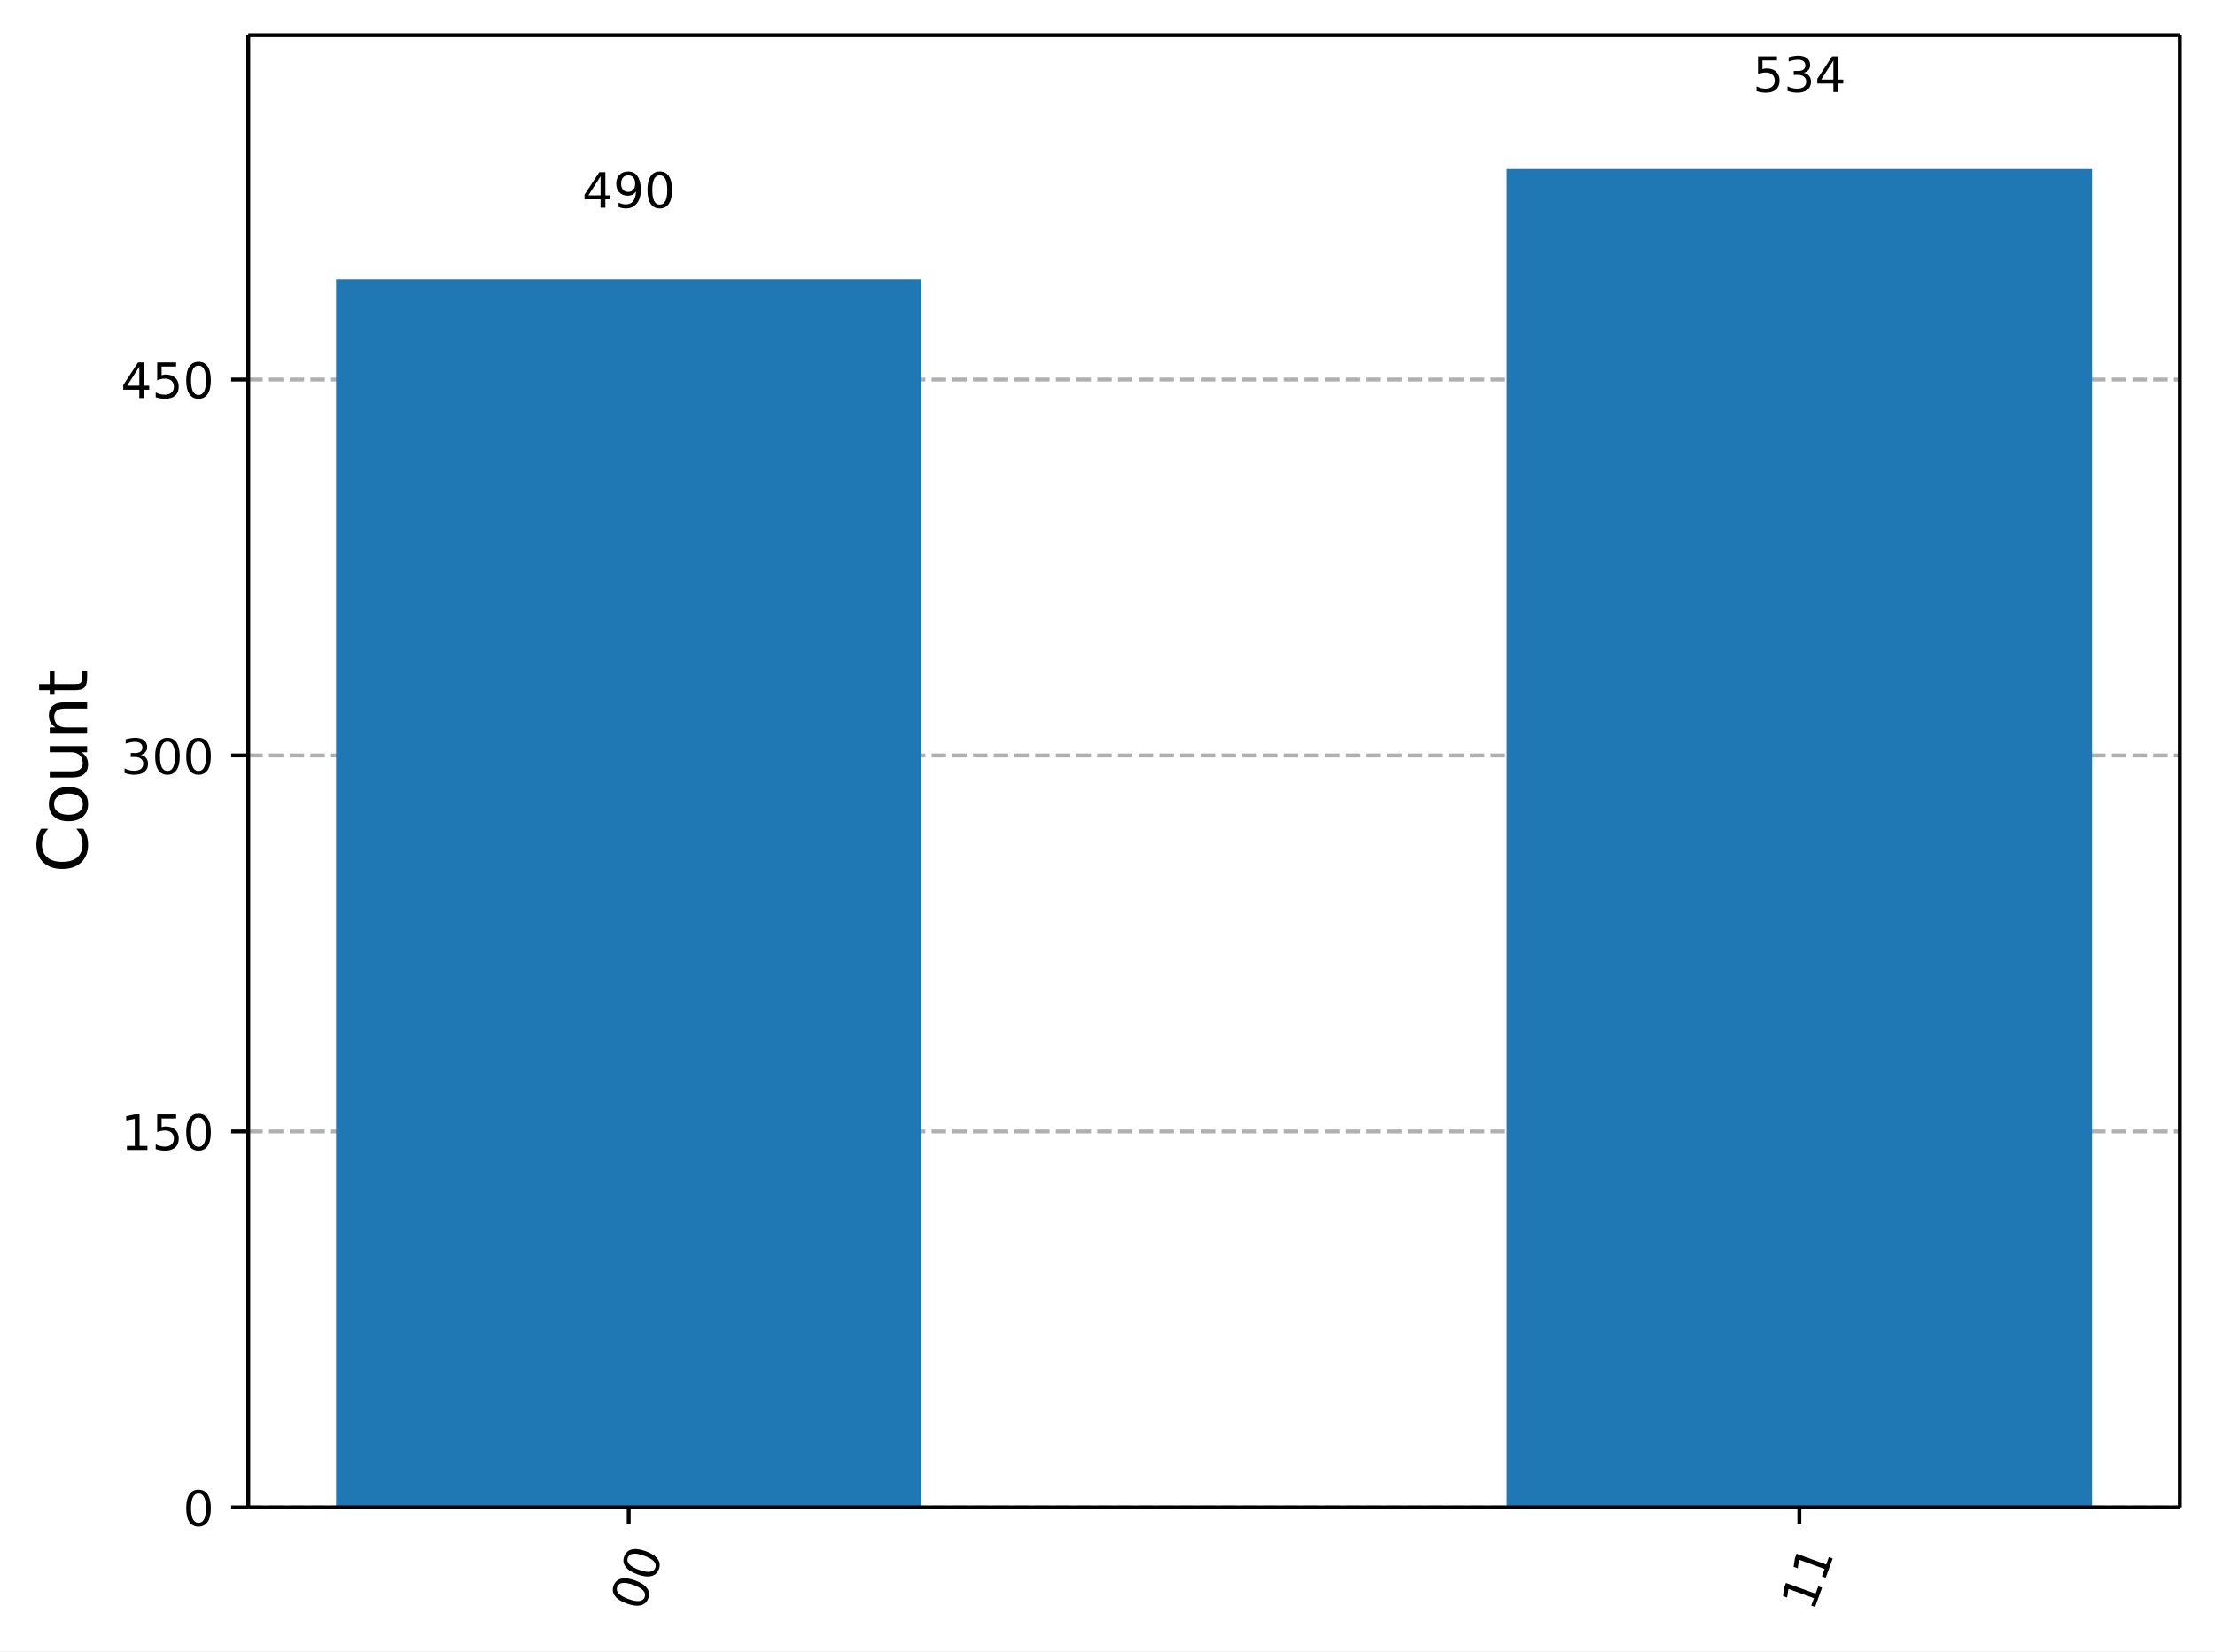
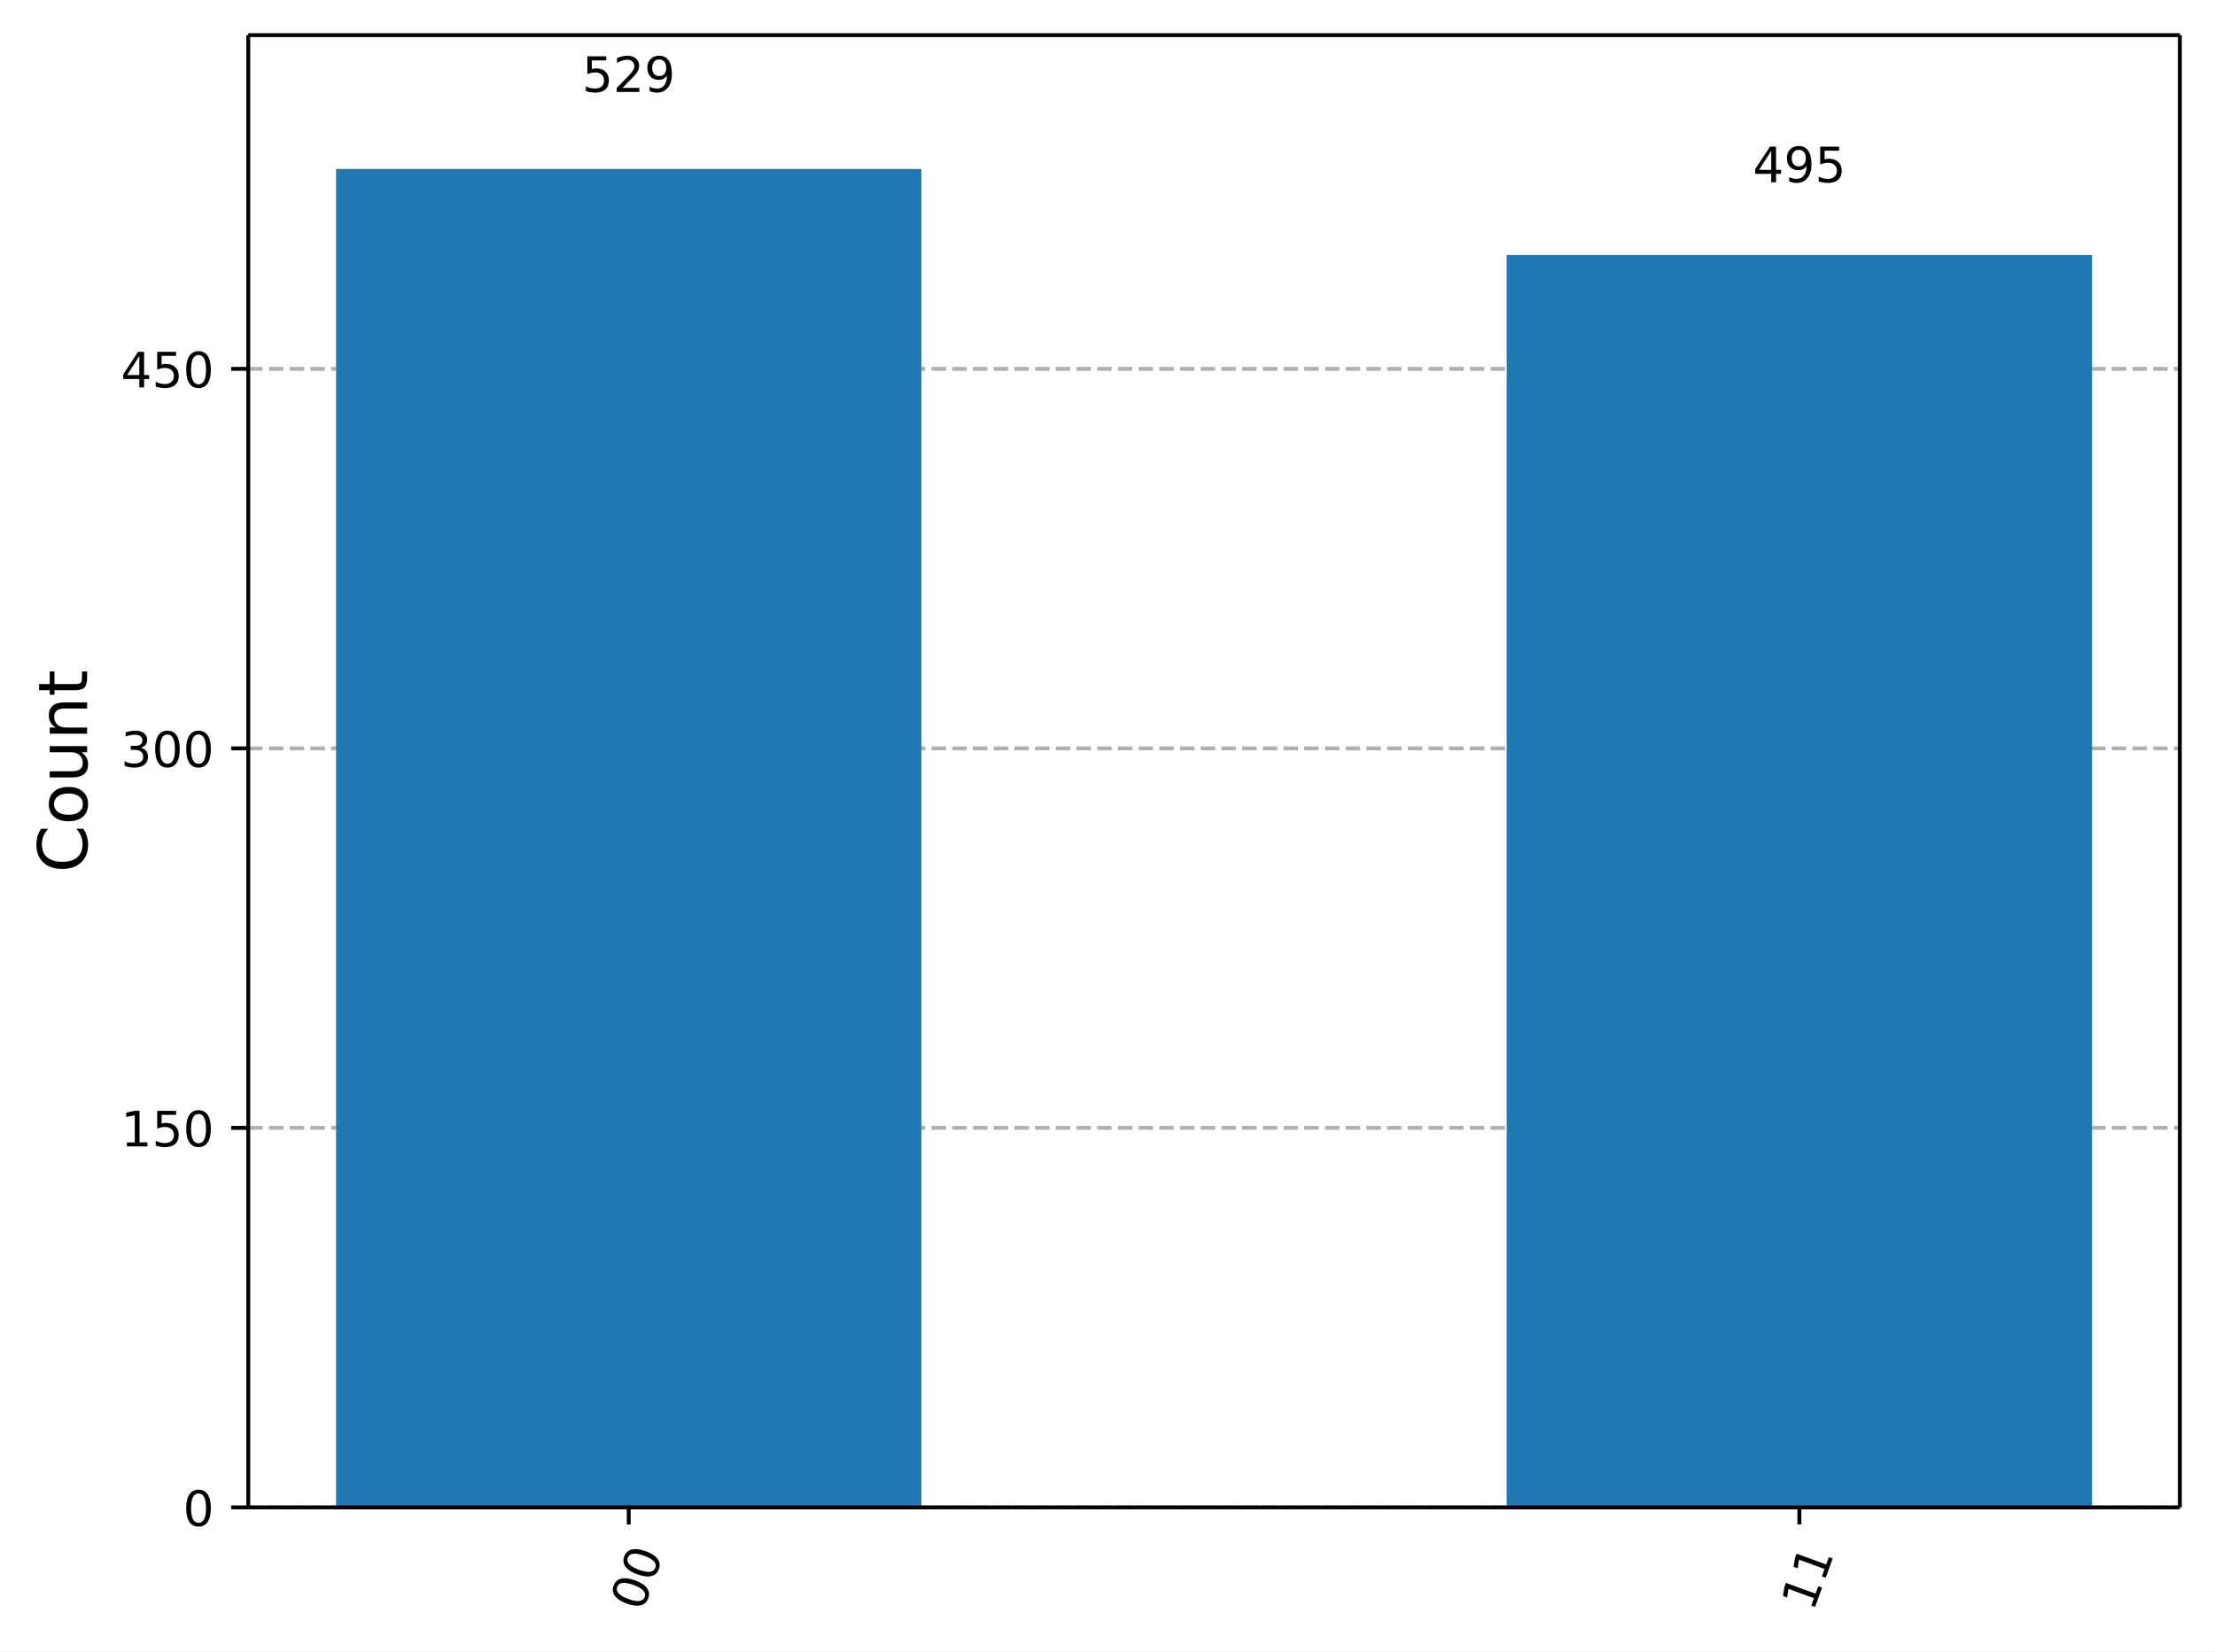
<svg xmlns="http://www.w3.org/2000/svg" xmlns:xlink="http://www.w3.org/1999/xlink" width="453.57pt" height="338.21pt" version="1.1" viewBox="0 0 453.57 338.21">
  <defs>
    <style type="text/css">*{stroke-linejoin: round; stroke-linecap: butt}</style>
  </defs>
  <path d="m0 338.21h453.57v-338.21h-453.57z" fill="#ffffff" />
  <path d="m50.837 308.74h395.53v-301.54h-395.53z" fill="#ffffff" />
  <defs>
    <path id="5d5f9200c72" d="m0 0v3.5" stroke="#000000" stroke-width=".8" />
  </defs>
  <use x="128.744" y="308.743" stroke="#000000" stroke-width=".8" xlink:href="#5d5f9200c72" />
  <g transform="translate(131.53 330.3) rotate(-70) scale(.1 -.1)">
    <defs>
      <path id="DejaVuSans-30" transform="scale(.015625)" d="m2034 4250q-487 0-733-480-245-479-245-1442 0-959 245-1439 246-480 733-480 491 0 736 480 246 480 246 1439 0 963-246 1442-245 480-736 480zm0 500q785 0 1199-621 414-620 414-1801 0-1178-414-1799-414-620-1199-620-784 0-1198 620-414 621-414 1799 0 1181 414 1801 414 621 1198 621z" />
    </defs>
    <use xlink:href="#DejaVuSans-30" />
    <use transform="translate(63.623)" xlink:href="#DejaVuSans-30" />
  </g>
  <use x="368.459" y="308.743" stroke="#000000" stroke-width=".8" xlink:href="#5d5f9200c72" />
  <g transform="translate(371.25 330.3) rotate(-70) scale(.1 -.1)">
    <defs>
      <path id="DejaVuSans-31" transform="scale(.015625)" d="m794 531h1031v3560l-1122-225v575l1116 225h631v-4135h1031v-531h-2687v531z" />
    </defs>
    <use xlink:href="#DejaVuSans-31" />
    <use transform="translate(63.623)" xlink:href="#DejaVuSans-31" />
  </g>
  <path d="m50.837 308.74h395.53" clip-path="url(#a732d8b9eb7)" fill="none" stroke="#b0b0b0" stroke-dasharray="2.96,1.28" stroke-width=".8" />
  <defs>
    <path id="0b7ce4fdccb" d="m0 0h-3.5" stroke="#000000" stroke-width=".8" />
  </defs>
  <use x="50.837" y="308.743" stroke="#000000" stroke-width=".8" xlink:href="#0b7ce4fdccb" />
  <g transform="translate(37.474 312.54) scale(.1 -.1)">
    <use xlink:href="#DejaVuSans-30" />
  </g>
-   <path d="m50.837 231.74h395.53" clip-path="url(#a732d8b9eb7)" fill="none" stroke="#b0b0b0" stroke-dasharray="2.96,1.28" stroke-width=".8" />
-   <use x="50.837" y="231.74" stroke="#000000" stroke-width=".8" xlink:href="#0b7ce4fdccb" />
-   <g transform="translate(24.749 235.54) scale(.1 -.1)">
+   <path d="m50.837 231.01h395.53" clip-path="url(#a732d8b9eb7)" fill="none" stroke="#b0b0b0" stroke-dasharray="2.96,1.28" stroke-width=".8" />
+   <use x="50.837" y="231.012" stroke="#000000" stroke-width=".8" xlink:href="#0b7ce4fdccb" />
+   <g transform="translate(24.749 234.81) scale(.1 -.1)">
    <defs>
      <path id="DejaVuSans-35" transform="scale(.015625)" d="m691 4666h2478v-532h-1900v-1143q137 47 274 70 138 23 276 23 781 0 1237-428 457-428 457-1159 0-753-469-1171-469-417-1322-417-294 0-599 50-304 50-629 150v635q281-153 581-228t634-75q541 0 856 284 316 284 316 772 0 487-316 771-315 285-856 285-253 0-505-56-251-56-513-175v2344z" />
    </defs>
    <use xlink:href="#DejaVuSans-31" />
    <use transform="translate(63.623)" xlink:href="#DejaVuSans-35" />
    <use transform="translate(127.25)" xlink:href="#DejaVuSans-30" />
  </g>
-   <path d="m50.837 154.74h395.53" clip-path="url(#a732d8b9eb7)" fill="none" stroke="#b0b0b0" stroke-dasharray="2.96,1.28" stroke-width=".8" />
-   <use x="50.837" y="154.737" stroke="#000000" stroke-width=".8" xlink:href="#0b7ce4fdccb" />
-   <g transform="translate(24.749 158.54) scale(.1 -.1)">
+   <path d="m50.837 153.28h395.53" clip-path="url(#a732d8b9eb7)" fill="none" stroke="#b0b0b0" stroke-dasharray="2.96,1.28" stroke-width=".8" />
+   <use x="50.837" y="153.282" stroke="#000000" stroke-width=".8" xlink:href="#0b7ce4fdccb" />
+   <g transform="translate(24.749 157.08) scale(.1 -.1)">
    <defs>
      <path id="DejaVuSans-33" transform="scale(.015625)" d="m2597 2516q453-97 707-404 255-306 255-756 0-690-475-1069-475-378-1350-378-293 0-604 58t-642 174v609q262-153 574-231 313-78 654-78 593 0 904 234t311 681q0 413-289 645-289 233-804 233h-544v519h569q465 0 712 186t247 536q0 359-255 551-254 193-729 193-260 0-557-57-297-56-653-174v562q360 100 674 150t592 50q719 0 1137-327 419-326 419-882 0-388-222-655t-631-370z" />
    </defs>
    <use xlink:href="#DejaVuSans-33" />
    <use transform="translate(63.623)" xlink:href="#DejaVuSans-30" />
    <use transform="translate(127.25)" xlink:href="#DejaVuSans-30" />
  </g>
-   <path d="m50.837 77.735h395.53" clip-path="url(#a732d8b9eb7)" fill="none" stroke="#b0b0b0" stroke-dasharray="2.96,1.28" stroke-width=".8" />
-   <use x="50.837" y="77.735" stroke="#000000" stroke-width=".8" xlink:href="#0b7ce4fdccb" />
-   <g transform="translate(24.749 81.534) scale(.1 -.1)">
+   <path d="m50.837 75.551h395.53" clip-path="url(#a732d8b9eb7)" fill="none" stroke="#b0b0b0" stroke-dasharray="2.96,1.28" stroke-width=".8" />
+   <use x="50.837" y="75.551" stroke="#000000" stroke-width=".8" xlink:href="#0b7ce4fdccb" />
+   <g transform="translate(24.749 79.35) scale(.1 -.1)">
    <defs>
      <path id="DejaVuSans-34" transform="scale(.015625)" d="m2419 4116-1594-2491h1594v2491zm-166 550h794v-3041h666v-525h-666v-1100h-628v1100h-2106v609l1940 2957z" />
    </defs>
    <use xlink:href="#DejaVuSans-34" />
    <use transform="translate(63.623)" xlink:href="#DejaVuSans-35" />
    <use transform="translate(127.25)" xlink:href="#DejaVuSans-30" />
  </g>
  <g transform="translate(17.838 178.76) rotate(-90) scale(.14 -.14)">
    <defs>
      <path id="DejaVuSans-43" transform="scale(.015625)" d="m4122 4306v-665q-319 297-680 443-361 147-767 147-800 0-1225-489t-425-1414q0-922 425-1411t1225-489q406 0 767 147t680 444v-660q-331-225-702-338-370-112-782-112-1060 0-1670 648-609 649-609 1771 0 1125 609 1773 610 649 1670 649 418 0 788-111 371-111 696-333z" />
      <path id="DejaVuSans-6f" transform="scale(.015625)" d="m1959 3097q-462 0-731-361t-269-989 267-989q268-361 733-361 460 0 728 362 269 363 269 988 0 622-269 986-268 364-728 364zm0 487q750 0 1178-488 429-487 429-1349 0-859-429-1349-428-489-1178-489-753 0-1180 489-426 490-426 1349 0 862 426 1349 427 488 1180 488z" />
      <path id="DejaVuSans-75" transform="scale(.015625)" d="m544 1381v2119h575v-2097q0-497 193-746 194-248 582-248 465 0 735 297 271 297 271 810v1984h575v-3500h-575v538q-209-319-486-474-276-155-642-155-603 0-916 375-312 375-312 1097zm1447 2203z" />
      <path id="DejaVuSans-6e" transform="scale(.015625)" d="m3513 2113v-2113h-575v2094q0 497-194 743-194 247-581 247-466 0-735-297-269-296-269-809v-1978h-578v3500h578v-544q207 316 486 472 280 156 646 156 603 0 912-373 310-373 310-1098z" />
      <path id="DejaVuSans-74" transform="scale(.015625)" d="m1172 4494v-994h1184v-447h-1184v-1900q0-428 117-550t477-122h590v-481h-590q-666 0-919 248-253 249-253 905v1900h-422v447h422v994h578z" />
    </defs>
    <use xlink:href="#DejaVuSans-43" />
    <use transform="translate(69.824)" xlink:href="#DejaVuSans-6f" />
    <use transform="translate(131.01)" xlink:href="#DejaVuSans-75" />
    <use transform="translate(194.38)" xlink:href="#DejaVuSans-6e" />
    <use transform="translate(257.76)" xlink:href="#DejaVuSans-74" />
  </g>
-   <path d="m68.816 308.74h119.86v-251.54h-119.86z" clip-path="url(#a732d8b9eb7)" fill="#1f77b4" />
-   <path d="m308.53 308.74h119.86v-274.13h-119.86z" clip-path="url(#a732d8b9eb7)" fill="#1f77b4" />
+   <path d="m68.816 308.74h119.86v-274.13h-119.86z" clip-path="url(#a732d8b9eb7)" fill="#1f77b4" />
+   <path d="m308.53 308.74h119.86v-256.51h-119.86z" clip-path="url(#a732d8b9eb7)" fill="#1f77b4" />
  <path d="m50.837 308.74v-301.54" fill="none" stroke="#000000" stroke-linecap="square" stroke-width=".8" />
  <path d="m446.37 308.74v-301.54" fill="none" stroke="#000000" stroke-linecap="square" stroke-width=".8" />
  <path d="m50.837 308.74h395.53" fill="none" stroke="#000000" stroke-linecap="square" stroke-width=".8" />
  <path d="m50.837 7.2h395.53" fill="none" stroke="#000000" stroke-linecap="square" stroke-width=".8" />
-   <g transform="translate(119.2 42.544) scale(.1 -.1)">
+   <g transform="translate(119.2 18.827) scale(.1 -.1)">
    <defs>
+       <path id="DejaVuSans-32" transform="scale(.015625)" d="m1228 531h2203v-531h-2962v531q359 372 979 998 621 627 780 809 303 340 423 576 121 236 121 464 0 372-261 606-261 235-680 235-297 0-627-103-329-103-704-313v638q381 153 712 231 332 78 607 78 725 0 1156-363 431-362 431-968 0-288-108-546-107-257-392-607-78-91-497-524-418-433-1181-1211z" />
      <path id="DejaVuSans-39" transform="scale(.015625)" d="m703 97v575q238-113 481-172 244-59 479-59 625 0 954 420 330 420 377 1277-181-269-460-413-278-144-615-144-700 0-1108 423-408 424-408 1159 0 718 425 1152 425 435 1131 435 810 0 1236-621 427-620 427-1801 0-1103-524-1761-523-658-1407-658-238 0-482 47-243 47-506 141zm1256 1978q425 0 673 290 249 291 249 798 0 503-249 795-248 292-673 292t-673-292-248-795q0-507 248-798 248-290 673-290z" />
    </defs>
+     <use xlink:href="#DejaVuSans-35" />
+     <use transform="translate(63.623)" xlink:href="#DejaVuSans-32" />
+     <use transform="translate(127.25)" xlink:href="#DejaVuSans-39" />
+   </g>
+   <g transform="translate(358.92 37.327) scale(.1 -.1)">
    <use xlink:href="#DejaVuSans-34" />
    <use transform="translate(63.623)" xlink:href="#DejaVuSans-39" />
-     <use transform="translate(127.25)" xlink:href="#DejaVuSans-30" />
-   </g>
-   <g transform="translate(358.92 18.827) scale(.1 -.1)">
-     <use xlink:href="#DejaVuSans-35" />
-     <use transform="translate(63.623)" xlink:href="#DejaVuSans-33" />
-     <use transform="translate(127.25)" xlink:href="#DejaVuSans-34" />
+     <use transform="translate(127.25)" xlink:href="#DejaVuSans-35" />
  </g>
  <defs>
    <clipPath id="a732d8b9eb7">
      <rect x="50.837" y="7.2" width="395.53" height="301.54" />
    </clipPath>
  </defs>
</svg>
